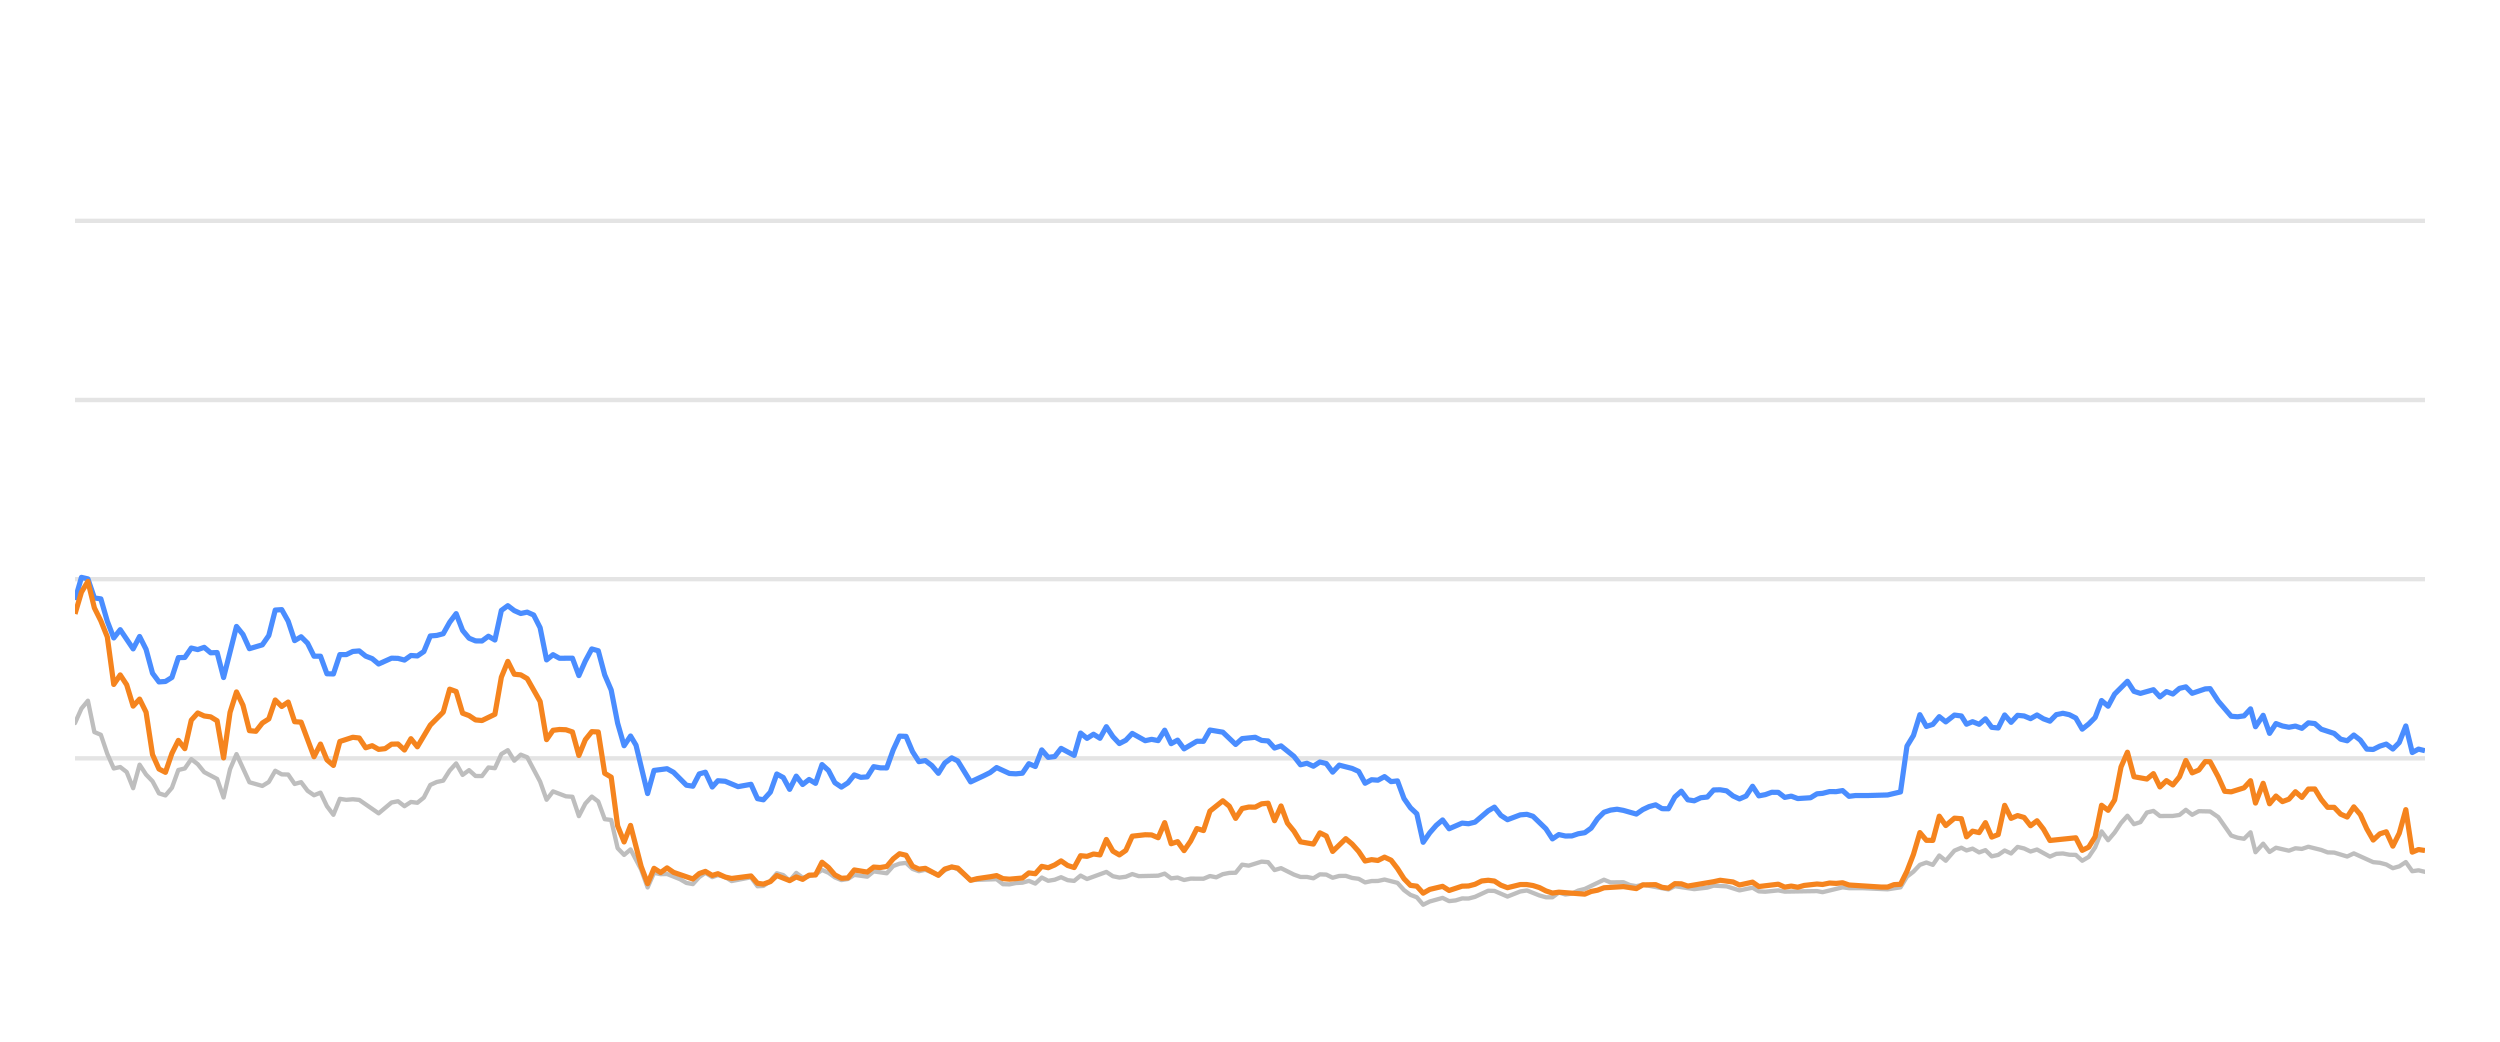
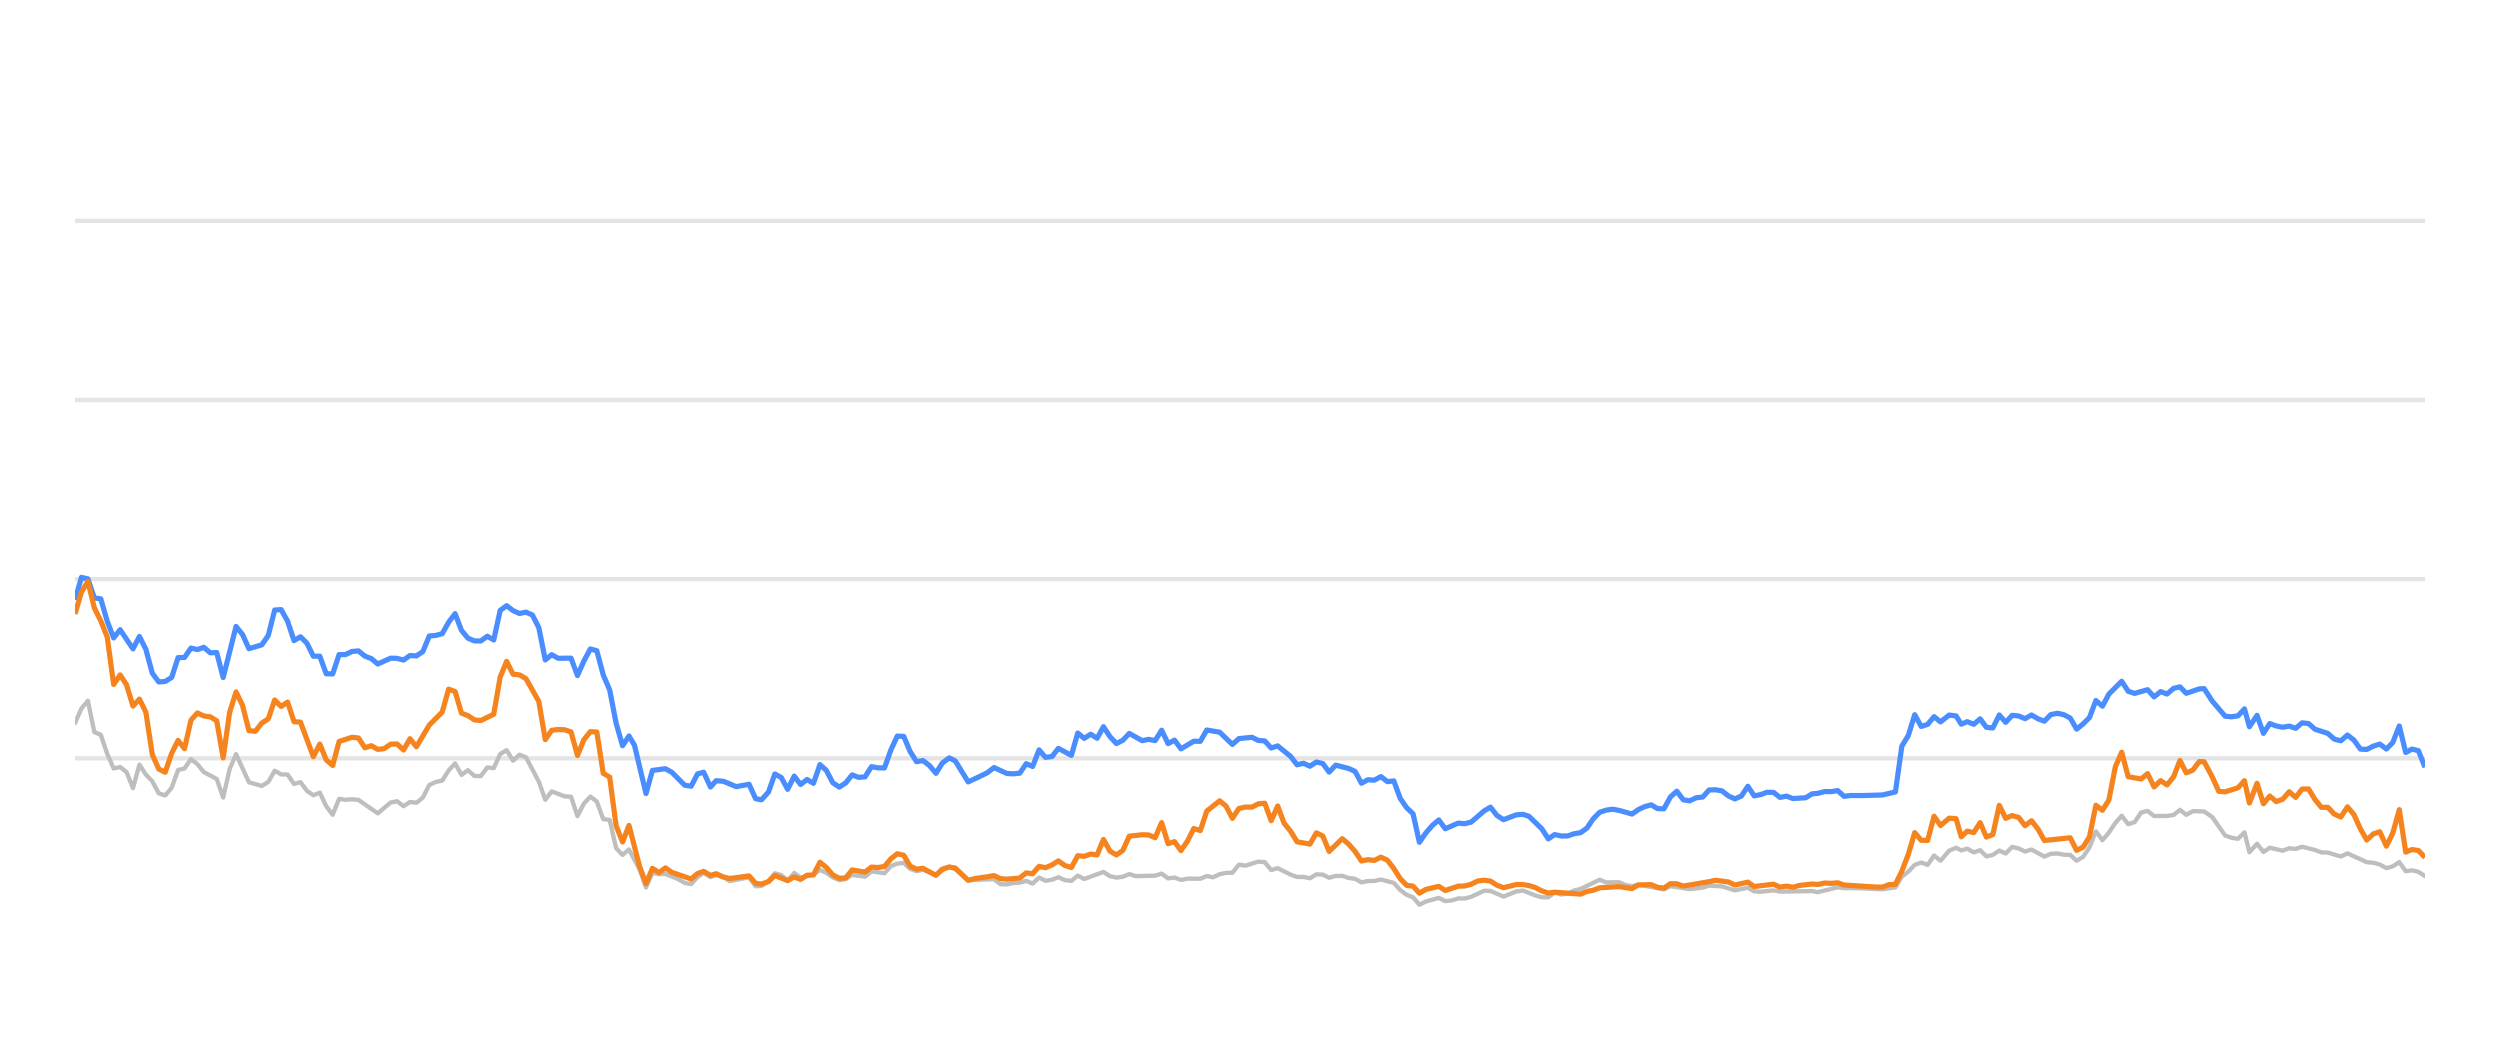
<svg xmlns="http://www.w3.org/2000/svg" width="288pt" height="120pt" viewBox="0 0 288 120" version="1.1">
  <defs>
    <style type="text/css">*{stroke-linejoin: round; stroke-linecap: butt}</style>
  </defs>
  <g id="figure_1">
    <g id="patch_1">
      <path d="M 0 120  L 288 120  L 288 0  L 0 0  L 0 120  z " style="fill: none; opacity: 0" />
    </g>
    <g id="axes_1">
      <g id="patch_2">
        <path d="M 8.64 108  L 279.36 108  L 279.36 4.8  L 8.64 4.8  L 8.64 108  z " style="fill: none" />
      </g>
      <g id="matplotlib.axis_1" />
      <g id="matplotlib.axis_2" />
      <g id="line2d_1">
-         <path d="M 8.64 87.36  L 279.36 87.36  " clip-path="url(#p446db6e419)" style="fill: none; stroke: #b2b2b2; stroke-opacity: 0.35; stroke-width: 0.5; stroke-linecap: square" />
+         <path d="M 8.64 87.36  L 279.36 87.36  " clip-path="url(#p332881f8c1)" style="fill: none; stroke: #b2b2b2; stroke-opacity: 0.35; stroke-width: 0.5; stroke-linecap: square" />
      </g>
      <g id="line2d_2">
-         <path d="M 8.64 66.72  L 279.36 66.72  " clip-path="url(#p446db6e419)" style="fill: none; stroke: #b2b2b2; stroke-opacity: 0.35; stroke-width: 0.5; stroke-linecap: square" />
+         <path d="M 8.64 66.72  L 279.36 66.72  " clip-path="url(#p332881f8c1)" style="fill: none; stroke: #b2b2b2; stroke-opacity: 0.35; stroke-width: 0.5; stroke-linecap: square" />
      </g>
      <g id="line2d_3">
-         <path d="M 8.64 46.08  L 279.36 46.08  " clip-path="url(#p446db6e419)" style="fill: none; stroke: #b2b2b2; stroke-opacity: 0.35; stroke-width: 0.5; stroke-linecap: square" />
+         <path d="M 8.64 46.08  L 279.36 46.08  " clip-path="url(#p332881f8c1)" style="fill: none; stroke: #b2b2b2; stroke-opacity: 0.35; stroke-width: 0.5; stroke-linecap: square" />
      </g>
      <g id="line2d_4">
-         <path d="M 8.64 25.44  L 279.36 25.44  " clip-path="url(#p446db6e419)" style="fill: none; stroke: #b2b2b2; stroke-opacity: 0.35; stroke-width: 0.5; stroke-linecap: square" />
+         <path d="M 8.64 25.44  L 279.36 25.44  " clip-path="url(#p332881f8c1)" style="fill: none; stroke: #b2b2b2; stroke-opacity: 0.35; stroke-width: 0.5; stroke-linecap: square" />
      </g>
      <g id="line2d_5">
-         <path d="M 8.64 83.294  L 9.384 81.622  L 10.128 80.724  L 10.873 84.336  L 11.617 84.646  L 12.361 86.844  L 13.105 88.526  L 13.849 88.361  L 14.594 88.939  L 15.338 90.797  L 16.082 88.093  L 16.826 89.228  L 17.57 90.002  L 18.314 91.395  L 19.059 91.632  L 19.803 90.755  L 20.547 88.702  L 21.291 88.526  L 22.035 87.453  L 22.78 88.031  L 23.524 88.949  L 25.012 89.734  L 25.756 91.87  L 26.501 88.609  L 27.245 86.875  L 28.733 90.115  L 30.221 90.539  L 30.966 90.084  L 31.71 88.794  L 32.454 89.207  L 33.198 89.228  L 33.942 90.312  L 34.687 90.105  L 35.431 91.096  L 36.175 91.612  L 36.919 91.313  L 37.663 92.871  L 38.408 93.862  L 39.152 92.025  L 39.896 92.138  L 40.64 92.076  L 41.384 92.148  L 43.617 93.696  L 45.105 92.448  L 45.849 92.303  L 46.594 92.871  L 47.338 92.386  L 48.082 92.479  L 48.826 91.88  L 49.57 90.425  L 50.315 90.084  L 51.059 89.93  L 51.803 88.764  L 52.547 87.948  L 53.291 89.269  L 54.035 88.722  L 54.78 89.393  L 55.524 89.403  L 56.268 88.413  L 57.012 88.495  L 57.756 86.865  L 58.501 86.421  L 59.245 87.628  L 59.989 86.937  L 60.733 87.236  L 62.222 90.043  L 62.966 92.128  L 63.71 91.168  L 65.198 91.736  L 65.942 91.787  L 66.687 94.016  L 67.431 92.572  L 68.175 91.767  L 68.919 92.334  L 69.663 94.367  L 70.408 94.46  L 71.152 97.711  L 71.896 98.485  L 72.64 97.855  L 73.86 100.167  L 74.604 102.231  L 75.345 100.549  L 76.106 100.704  L 76.844 100.683  L 78.335 101.282  L 79.076 101.715  L 79.82 101.849  L 80.556 101.034  L 81.261 100.549  L 82.053 101.044  L 82.703 100.817  L 83.54 101.034  L 84.283 101.498  L 86.515 101.065  L 87.262 102.097  L 87.943 102.056  L 88.747 101.498  L 89.488 100.601  L 90.231 100.807  L 90.966 101.457  L 91.727 100.559  L 92.464 101.106  L 93.95 100.745  L 94.696 100.219  L 95.44 100.539  L 96.178 101.075  L 96.929 101.385  L 97.676 101.261  L 98.415 100.786  L 99.906 100.993  L 100.649 100.384  L 102.151 100.601  L 102.897 99.765  L 103.628 99.496  L 104.378 99.403  L 105.122 100.095  L 105.859 100.363  L 106.599 100.198  L 108.1 100.797  L 108.838 100.26  L 109.637 99.837  L 110.335 100.136  L 111.817 101.385  L 114.808 101.282  L 115.542 101.86  L 116.287 101.88  L 117.025 101.725  L 117.781 101.684  L 118.527 101.478  L 119.266 101.787  L 120.011 101.096  L 120.753 101.467  L 121.504 101.344  L 122.237 101.055  L 122.994 101.395  L 123.742 101.478  L 124.482 100.869  L 125.226 101.261  L 127.452 100.446  L 128.206 100.941  L 128.952 101.096  L 129.693 101.003  L 130.434 100.693  L 131.182 100.931  L 133.419 100.879  L 134.171 100.642  L 134.917 101.189  L 135.659 101.096  L 136.404 101.375  L 137.157 101.22  L 138.641 101.23  L 139.385 100.92  L 140.113 101.065  L 140.87 100.704  L 141.615 100.559  L 142.346 100.539  L 143.093 99.61  L 143.853 99.723  L 145.336 99.259  L 146.084 99.321  L 146.828 100.229  L 147.575 100.012  L 149.065 100.755  L 149.817 101.024  L 150.556 101.024  L 151.302 101.178  L 152.051 100.724  L 152.789 100.755  L 153.523 101.117  L 154.279 100.91  L 155.033 100.9  L 155.766 101.137  L 156.518 101.24  L 157.26 101.653  L 158.005 101.498  L 158.738 101.488  L 159.497 101.323  L 160.99 101.705  L 161.742 102.541  L 162.484 103.088  L 163.216 103.366  L 163.948 104.223  L 164.709 103.851  L 166.186 103.439  L 166.938 103.81  L 167.686 103.728  L 168.434 103.5  L 169.172 103.511  L 169.922 103.315  L 171.439 102.613  L 172.16 102.634  L 173.662 103.284  L 175.136 102.696  L 175.902 102.582  L 177.349 103.16  L 178.093 103.366  L 178.841 103.366  L 179.576 102.819  L 180.334 103.046  L 181.084 102.943  L 181.814 102.592  L 182.569 102.407  L 184.777 101.344  L 185.532 101.653  L 187.016 101.633  L 187.74 101.952  L 188.507 102.087  L 189.25 101.911  L 192.2 102.458  L 192.944 102.087  L 195.175 102.427  L 196.685 102.252  L 197.415 102.025  L 198.903 102.107  L 200.389 102.572  L 201.894 102.262  L 202.62 102.685  L 203.367 102.726  L 204.86 102.572  L 205.604 102.716  L 209.319 102.654  L 209.958 102.778  L 212.267 102.221  L 213.008 102.314  L 214.508 102.314  L 217.451 102.448  L 218.938 102.221  L 219.682 100.993  L 220.43 100.415  L 221.17 99.63  L 221.919 99.362  L 222.662 99.63  L 223.404 98.557  L 224.151 99.156  L 225.153 97.99  L 225.95 97.659  L 226.544 97.969  L 227.239 97.763  L 227.995 98.196  L 228.723 97.938  L 229.449 98.65  L 230.193 98.485  L 230.938 97.979  L 231.677 98.32  L 232.426 97.566  L 233.175 97.742  L 233.919 98.093  L 234.664 97.866  L 236.152 98.681  L 236.889 98.361  L 237.644 98.32  L 238.391 98.464  L 239.132 98.485  L 239.873 99.156  L 240.622 98.712  L 241.36 97.618  L 242.1 95.781  L 242.855 96.792  L 243.601 95.915  L 244.342 94.811  L 245.08 93.975  L 245.832 94.945  L 246.575 94.708  L 247.322 93.604  L 248.075 93.418  L 248.823 94.006  L 250.314 93.996  L 251.077 93.882  L 251.81 93.294  L 252.539 93.862  L 253.303 93.449  L 254.604 93.48  L 255.539 94.12  L 257.034 96.256  L 257.769 96.504  L 258.515 96.627  L 259.261 95.884  L 259.834 98.175  L 260.715 97.195  L 261.453 98.144  L 262.191 97.659  L 263.683 98  L 264.433 97.721  L 265.177 97.794  L 265.922 97.546  L 267.412 97.917  L 268.145 98.196  L 268.898 98.217  L 270.396 98.671  L 271.161 98.31  L 273.393 99.321  L 274.155 99.393  L 274.898 99.589  L 275.656 100.012  L 276.392 99.806  L 277.149 99.311  L 277.893 100.363  L 278.612 100.26  L 279.36 100.435  L 279.36 100.435  " clip-path="url(#p446db6e419)" style="fill: none; stroke: #bebebe; stroke-width: 0.5; stroke-linecap: round" />
+         <path d="M 8.64 83.294  L 9.382 81.622  L 10.124 80.724  L 10.866 84.336  L 11.608 84.646  L 12.351 86.844  L 13.093 88.526  L 13.835 88.361  L 14.577 88.939  L 15.319 90.797  L 16.061 88.093  L 16.803 89.228  L 17.545 90.002  L 18.287 91.395  L 19.03 91.632  L 19.772 90.755  L 20.514 88.702  L 21.256 88.526  L 21.998 87.453  L 22.74 88.031  L 23.482 88.949  L 24.966 89.734  L 25.708 91.87  L 26.451 88.609  L 27.193 86.875  L 28.677 90.115  L 30.161 90.539  L 30.903 90.084  L 31.645 88.794  L 32.387 89.207  L 33.13 89.228  L 33.872 90.312  L 34.614 90.105  L 35.356 91.096  L 36.098 91.612  L 36.84 91.313  L 37.582 92.871  L 38.324 93.862  L 39.066 92.025  L 39.809 92.138  L 40.551 92.076  L 41.293 92.148  L 43.519 93.696  L 45.003 92.448  L 45.745 92.303  L 46.487 92.871  L 47.23 92.386  L 47.972 92.479  L 48.714 91.88  L 49.456 90.425  L 50.198 90.084  L 50.94 89.93  L 51.682 88.764  L 52.424 87.948  L 53.166 89.269  L 53.909 88.722  L 54.651 89.393  L 55.393 89.403  L 56.135 88.413  L 56.877 88.495  L 57.619 86.865  L 58.361 86.421  L 59.103 87.628  L 59.845 86.937  L 60.588 87.236  L 62.072 90.043  L 62.814 92.128  L 63.556 91.168  L 65.04 91.736  L 65.782 91.787  L 66.524 94.016  L 67.266 92.572  L 68.009 91.767  L 68.751 92.334  L 69.493 94.367  L 70.235 94.46  L 70.977 97.711  L 71.719 98.485  L 72.461 97.855  L 73.677 100.167  L 74.419 102.231  L 75.158 100.549  L 75.917 100.704  L 76.653 100.683  L 78.14 101.282  L 78.88 101.715  L 79.621 101.849  L 80.355 101.034  L 81.058 100.549  L 81.847 101.044  L 82.496 100.817  L 83.33 101.034  L 84.071 101.498  L 86.297 101.065  L 87.042 102.097  L 87.721 102.056  L 88.523 101.498  L 89.262 100.601  L 90.003 100.807  L 90.736 101.457  L 91.495 100.559  L 92.23 101.106  L 93.711 100.745  L 94.455 100.219  L 95.197 100.539  L 95.933 101.075  L 96.683 101.385  L 97.427 101.261  L 98.164 100.786  L 99.651 100.993  L 100.392 100.384  L 101.889 100.601  L 102.633 99.765  L 103.362 99.496  L 104.11 99.403  L 104.853 100.095  L 105.587 100.363  L 106.325 100.198  L 107.822 100.797  L 108.558 100.26  L 109.355 99.837  L 110.051 100.136  L 111.529 101.385  L 114.511 101.282  L 115.243 101.86  L 115.986 101.88  L 116.722 101.725  L 117.475 101.684  L 118.219 101.478  L 118.957 101.787  L 119.7 101.096  L 120.44 101.467  L 121.189 101.344  L 121.919 101.055  L 122.675 101.395  L 123.421 101.478  L 124.158 100.869  L 124.9 101.261  L 127.119 100.446  L 127.871 100.941  L 128.615 101.096  L 129.354 101.003  L 130.094 100.693  L 130.839 100.931  L 133.07 100.879  L 133.82 100.642  L 134.564 101.189  L 135.304 101.096  L 136.047 101.375  L 136.797 101.22  L 138.278 101.23  L 139.02 100.92  L 139.745 101.065  L 140.501 100.704  L 141.243 100.559  L 141.973 100.539  L 142.717 99.61  L 143.474 99.723  L 144.954 99.259  L 145.7 99.321  L 146.441 100.229  L 147.187 100.012  L 148.673 100.755  L 149.422 101.024  L 150.159 101.024  L 150.904 101.178  L 151.65 100.724  L 152.386 100.755  L 153.118 101.117  L 153.872 100.91  L 154.624 100.9  L 155.355 101.137  L 156.105 101.24  L 156.844 101.653  L 157.587 101.498  L 158.318 101.488  L 159.076 101.323  L 160.564 101.705  L 161.314 102.541  L 162.054 103.088  L 162.783 103.366  L 163.514 104.223  L 164.272 103.851  L 165.746 103.439  L 166.495 103.81  L 167.242 103.728  L 167.987 103.5  L 168.724 103.511  L 169.471 103.315  L 170.984 102.613  L 171.703 102.634  L 173.201 103.284  L 174.671 102.696  L 175.435 102.582  L 176.877 103.16  L 177.619 103.366  L 178.365 103.366  L 179.098 102.819  L 179.854 103.046  L 180.602 102.943  L 181.329 102.592  L 182.082 102.407  L 184.284 101.344  L 185.037 101.653  L 186.518 101.633  L 187.24 101.952  L 188.004 102.087  L 188.745 101.911  L 191.687 102.458  L 192.429 102.087  L 194.654 102.427  L 196.159 102.252  L 196.888 102.025  L 198.371 102.107  L 199.853 102.572  L 201.354 102.262  L 202.078 102.685  L 202.822 102.726  L 204.312 102.572  L 205.053 102.716  L 208.758 102.654  L 209.395 102.778  L 211.698 102.221  L 212.436 102.314  L 213.932 102.314  L 216.867 102.448  L 218.351 102.221  L 219.092 100.993  L 219.837 100.415  L 220.576 99.63  L 221.322 99.362  L 222.064 99.63  L 222.804 98.557  L 223.549 99.156  L 224.547 97.99  L 225.342 97.659  L 225.934 97.969  L 226.628 97.763  L 227.381 98.196  L 228.108 97.938  L 228.832 98.65  L 229.573 98.485  L 230.317 97.979  L 231.054 98.32  L 231.8 97.566  L 232.547 97.742  L 233.289 98.093  L 234.033 97.866  L 235.516 98.681  L 236.251 98.361  L 237.004 98.32  L 237.749 98.464  L 238.488 98.485  L 239.227 99.156  L 239.973 98.712  L 240.709 97.618  L 241.447 95.781  L 242.2 96.792  L 242.944 95.915  L 243.683 94.811  L 244.419 93.975  L 245.169 94.945  L 245.91 94.708  L 246.655 93.604  L 247.405 93.418  L 248.151 94.006  L 249.638 93.996  L 250.399 93.882  L 251.13 93.294  L 251.858 93.862  L 252.619 93.449  L 253.917 93.48  L 254.848 94.12  L 256.34 96.256  L 257.072 96.504  L 257.816 96.627  L 258.561 95.884  L 259.131 98.175  L 260.01 97.195  L 260.746 98.144  L 261.482 97.659  L 262.97 98  L 263.718 97.721  L 264.459 97.794  L 265.202 97.546  L 266.688 97.917  L 267.42 98.196  L 268.17 98.217  L 269.664 98.671  L 270.427 98.31  L 272.653 99.321  L 273.413 99.393  L 274.154 99.589  L 274.909 100.012  L 275.643 99.806  L 276.398 99.311  L 277.14 100.363  L 277.858 100.26  L 278.603 100.435  L 279.36 100.931  L 279.36 100.931  " clip-path="url(#p332881f8c1)" style="fill: none; stroke: #bebebe; stroke-width: 0.5; stroke-linecap: round" />
      </g>
      <g id="line2d_6">
-         <path d="M 8.64 69.114  L 9.384 66.514  L 10.128 66.689  L 10.873 68.887  L 11.617 68.99  L 12.361 71.57  L 13.105 73.49  L 13.849 72.54  L 15.338 74.749  L 16.082 73.325  L 16.826 74.801  L 17.57 77.556  L 18.314 78.557  L 19.059 78.505  L 19.803 78.041  L 20.547 75.76  L 21.291 75.74  L 22.035 74.656  L 22.78 74.832  L 23.524 74.574  L 24.268 75.203  L 25.012 75.172  L 25.756 78.051  L 27.245 72.169  L 27.989 73.087  L 28.733 74.728  L 30.221 74.285  L 30.966 73.211  L 31.71 70.28  L 32.454 70.229  L 33.198 71.56  L 33.942 73.8  L 34.687 73.356  L 35.431 74.099  L 36.175 75.595  L 36.919 75.595  L 37.663 77.618  L 38.408 77.639  L 39.152 75.409  L 39.896 75.409  L 40.64 75.048  L 41.384 74.986  L 42.128 75.585  L 42.873 75.874  L 43.617 76.493  L 45.105 75.822  L 45.849 75.843  L 46.594 76.039  L 47.338 75.513  L 48.082 75.564  L 48.826 75.059  L 49.57 73.263  L 50.315 73.201  L 51.059 73.005  L 51.803 71.684  L 52.547 70.693  L 53.291 72.623  L 54.035 73.521  L 54.78 73.83  L 55.524 73.841  L 56.268 73.294  L 57.012 73.727  L 57.756 70.322  L 58.501 69.775  L 59.245 70.342  L 59.989 70.673  L 60.733 70.518  L 61.477 70.848  L 62.222 72.313  L 62.966 76.018  L 63.71 75.42  L 64.454 75.833  L 65.942 75.822  L 66.687 77.824  L 67.431 76.142  L 68.175 74.759  L 68.919 74.966  L 69.663 77.752  L 70.408 79.486  L 71.152 83.315  L 71.896 85.905  L 72.64 84.79  L 73.268 85.843  L 74.604 91.416  L 75.345 88.753  L 76.844 88.557  L 77.592 88.97  L 79.076 90.456  L 79.82 90.57  L 80.556 89.156  L 81.261 88.96  L 82.053 90.662  L 82.703 89.94  L 83.54 90.002  L 85.023 90.621  L 86.515 90.353  L 87.262 92.004  L 87.943 92.138  L 88.747 91.251  L 89.488 89.166  L 90.231 89.568  L 90.966 90.931  L 91.727 89.414  L 92.464 90.373  L 93.21 89.796  L 93.95 90.239  L 94.696 88.082  L 95.44 88.753  L 96.178 90.167  L 96.929 90.673  L 97.676 90.188  L 98.415 89.269  L 99.159 89.548  L 99.906 89.496  L 100.649 88.32  L 101.392 88.454  L 102.151 88.464  L 102.897 86.39  L 103.628 84.801  L 104.378 84.832  L 105.122 86.586  L 105.859 87.742  L 106.599 87.618  L 107.354 88.196  L 108.1 89.083  L 108.838 87.897  L 109.637 87.308  L 110.335 87.659  L 111.817 90.074  L 113.318 89.372  L 114.057 89.001  L 114.808 88.423  L 116.287 89.104  L 117.025 89.145  L 117.781 89.073  L 118.527 87.979  L 119.266 88.299  L 120.011 86.39  L 120.753 87.246  L 121.504 87.154  L 122.237 86.214  L 123.742 87.019  L 124.482 84.45  L 125.226 85.059  L 125.973 84.584  L 126.716 85.048  L 127.452 83.717  L 128.206 84.863  L 128.952 85.657  L 129.693 85.275  L 130.434 84.491  L 131.928 85.327  L 132.663 85.172  L 133.419 85.317  L 134.171 84.12  L 134.917 85.668  L 135.659 85.265  L 136.404 86.266  L 137.882 85.389  L 138.641 85.399  L 139.385 84.099  L 140.87 84.347  L 142.346 85.76  L 143.093 85.09  L 144.603 84.935  L 145.336 85.296  L 146.084 85.358  L 146.828 86.173  L 147.575 85.926  L 149.065 87.133  L 149.817 88.103  L 150.556 87.928  L 151.302 88.268  L 152.051 87.783  L 152.789 87.959  L 153.523 88.949  L 154.279 88.144  L 155.766 88.526  L 156.518 88.867  L 157.26 90.229  L 158.005 89.826  L 158.738 89.878  L 159.497 89.465  L 160.253 90.043  L 160.99 89.961  L 161.742 91.994  L 162.484 93.057  L 163.216 93.748  L 163.948 97.03  L 164.709 95.936  L 165.456 95.079  L 166.186 94.46  L 166.938 95.472  L 168.434 94.821  L 169.172 94.894  L 169.922 94.708  L 171.439 93.408  L 172.16 92.984  L 172.9 93.934  L 173.662 94.429  L 175.136 93.872  L 175.902 93.81  L 176.602 94.037  L 178.093 95.482  L 178.841 96.638  L 179.576 96.142  L 180.334 96.307  L 181.084 96.297  L 181.814 96.049  L 182.569 95.926  L 183.3 95.399  L 184.036 94.316  L 184.777 93.573  L 185.532 93.325  L 186.283 93.222  L 187.016 93.356  L 188.507 93.779  L 189.25 93.263  L 189.972 92.922  L 190.727 92.716  L 191.473 93.16  L 192.2 93.17  L 192.944 91.808  L 193.69 91.147  L 194.435 92.138  L 195.175 92.252  L 195.93 91.901  L 196.685 91.818  L 197.415 91.003  L 198.16 90.982  L 198.903 91.106  L 199.647 91.694  L 200.389 92.035  L 201.146 91.705  L 201.894 90.58  L 202.62 91.684  L 203.367 91.54  L 204.106 91.271  L 204.86 91.282  L 205.604 91.86  L 206.354 91.715  L 207.102 91.994  L 208.573 91.901  L 209.319 91.447  L 209.958 91.395  L 210.767 91.189  L 211.519 91.199  L 212.267 91.075  L 213.008 91.736  L 213.762 91.643  L 215.251 91.643  L 217.451 91.581  L 218.938 91.23  L 219.682 85.956  L 220.43 84.728  L 221.17 82.334  L 221.919 83.686  L 222.662 83.449  L 223.404 82.561  L 224.151 83.16  L 225.153 82.375  L 225.95 82.479  L 226.544 83.428  L 227.239 83.139  L 227.995 83.438  L 228.723 82.809  L 229.449 83.789  L 230.193 83.862  L 230.938 82.365  L 231.677 83.211  L 232.426 82.406  L 233.175 82.479  L 233.919 82.788  L 234.664 82.365  L 235.409 82.809  L 236.152 83.077  L 236.889 82.324  L 237.644 82.169  L 238.391 82.334  L 239.132 82.716  L 239.873 83.996  L 240.622 83.397  L 241.36 82.654  L 242.1 80.704  L 242.855 81.354  L 243.601 79.961  L 245.08 78.485  L 245.832 79.641  L 246.575 79.878  L 248.075 79.455  L 248.823 80.28  L 249.577 79.672  L 250.314 79.95  L 251.077 79.3  L 251.81 79.125  L 252.539 79.868  L 254.043 79.362  L 254.604 79.331  L 255.539 80.766  L 257.034 82.51  L 257.769 82.572  L 258.515 82.468  L 259.261 81.663  L 259.834 83.717  L 260.715 82.406  L 261.453 84.481  L 262.191 83.356  L 262.935 83.634  L 263.683 83.779  L 264.433 83.645  L 265.177 83.903  L 265.922 83.273  L 266.667 83.356  L 267.412 84.006  L 268.898 84.491  L 269.642 85.152  L 270.396 85.337  L 271.161 84.677  L 271.911 85.265  L 272.654 86.297  L 273.393 86.338  L 274.155 85.956  L 274.898 85.719  L 275.656 86.287  L 276.392 85.544  L 277.149 83.634  L 277.893 86.689  L 278.612 86.297  L 279.36 86.483  L 279.36 86.483  " clip-path="url(#p446db6e419)" style="fill: none; stroke: #4a8dff; stroke-width: 0.6" />
+         <path d="M 8.64 69.114  L 9.382 66.514  L 10.124 66.689  L 10.866 68.887  L 11.608 68.99  L 12.351 71.57  L 13.093 73.49  L 13.835 72.54  L 15.319 74.749  L 16.061 73.325  L 16.803 74.801  L 17.545 77.556  L 18.287 78.557  L 19.03 78.505  L 19.772 78.041  L 20.514 75.76  L 21.256 75.74  L 21.998 74.656  L 22.74 74.832  L 23.482 74.574  L 24.224 75.203  L 24.966 75.172  L 25.708 78.051  L 27.193 72.169  L 27.935 73.087  L 28.677 74.728  L 30.161 74.285  L 30.903 73.211  L 31.645 70.28  L 32.387 70.229  L 33.13 71.56  L 33.872 73.8  L 34.614 73.356  L 35.356 74.099  L 36.098 75.595  L 36.84 75.595  L 37.582 77.618  L 38.324 77.639  L 39.066 75.409  L 39.809 75.409  L 40.551 75.048  L 41.293 74.986  L 42.035 75.585  L 42.777 75.874  L 43.519 76.493  L 45.003 75.822  L 45.745 75.843  L 46.487 76.039  L 47.23 75.513  L 47.972 75.564  L 48.714 75.059  L 49.456 73.263  L 50.198 73.201  L 50.94 73.005  L 51.682 71.684  L 52.424 70.693  L 53.166 72.623  L 53.909 73.521  L 54.651 73.83  L 55.393 73.841  L 56.135 73.294  L 56.877 73.727  L 57.619 70.322  L 58.361 69.775  L 59.103 70.342  L 59.845 70.673  L 60.588 70.518  L 61.33 70.848  L 62.072 72.313  L 62.814 76.018  L 63.556 75.42  L 64.298 75.833  L 65.782 75.822  L 66.524 77.824  L 67.266 76.142  L 68.009 74.759  L 68.751 74.966  L 69.493 77.752  L 70.235 79.486  L 70.977 83.315  L 71.719 85.905  L 72.461 84.79  L 73.088 85.843  L 74.419 91.416  L 75.158 88.753  L 76.653 88.557  L 77.4 88.97  L 78.88 90.456  L 79.621 90.57  L 80.355 89.156  L 81.058 88.96  L 81.847 90.662  L 82.496 89.94  L 83.33 90.002  L 84.809 90.621  L 86.297 90.353  L 87.042 92.004  L 87.721 92.138  L 88.523 91.251  L 89.262 89.166  L 90.003 89.568  L 90.736 90.931  L 91.495 89.414  L 92.23 90.373  L 92.973 89.796  L 93.711 90.239  L 94.455 88.082  L 95.197 88.753  L 95.933 90.167  L 96.683 90.673  L 97.427 90.188  L 98.164 89.269  L 98.906 89.548  L 99.651 89.496  L 100.392 88.32  L 101.133 88.454  L 101.889 88.464  L 102.633 86.39  L 103.362 84.801  L 104.11 84.832  L 104.853 86.586  L 105.587 87.742  L 106.325 87.618  L 107.078 88.196  L 107.822 89.083  L 108.558 87.897  L 109.355 87.308  L 110.051 87.659  L 111.529 90.074  L 113.025 89.372  L 113.763 89.001  L 114.511 88.423  L 115.986 89.104  L 116.722 89.145  L 117.475 89.073  L 118.219 87.979  L 118.957 88.299  L 119.7 86.39  L 120.44 87.246  L 121.189 87.154  L 121.919 86.214  L 123.421 87.019  L 124.158 84.45  L 124.9 85.059  L 125.645 84.584  L 126.385 85.048  L 127.119 83.717  L 127.871 84.863  L 128.615 85.657  L 129.354 85.275  L 130.094 84.491  L 131.583 85.327  L 132.316 85.172  L 133.07 85.317  L 133.82 84.12  L 134.564 85.668  L 135.304 85.265  L 136.047 86.266  L 137.521 85.389  L 138.278 85.399  L 139.02 84.099  L 140.501 84.347  L 141.973 85.76  L 142.717 85.09  L 144.222 84.935  L 144.954 85.296  L 145.7 85.358  L 146.441 86.173  L 147.187 85.926  L 148.673 87.133  L 149.422 88.103  L 150.159 87.928  L 150.904 88.268  L 151.65 87.783  L 152.386 87.959  L 153.118 88.949  L 153.872 88.144  L 155.355 88.526  L 156.105 88.867  L 156.844 90.229  L 157.587 89.826  L 158.318 89.878  L 159.076 89.465  L 159.829 90.043  L 160.564 89.961  L 161.314 91.994  L 162.054 93.057  L 162.783 93.748  L 163.514 97.03  L 164.272 95.936  L 165.018 95.079  L 165.746 94.46  L 166.495 95.472  L 167.987 94.821  L 168.724 94.894  L 169.471 94.708  L 170.984 93.408  L 171.703 92.984  L 172.441 93.934  L 173.201 94.429  L 174.671 93.872  L 175.435 93.81  L 176.132 94.037  L 177.619 95.482  L 178.365 96.638  L 179.098 96.142  L 179.854 96.307  L 180.602 96.297  L 181.329 96.049  L 182.082 95.926  L 182.811 95.399  L 183.545 94.316  L 184.284 93.573  L 185.037 93.325  L 185.787 93.222  L 186.518 93.356  L 188.004 93.779  L 188.745 93.263  L 189.465 92.922  L 190.218 92.716  L 190.962 93.16  L 191.687 93.17  L 192.429 91.808  L 193.173 91.147  L 193.915 92.138  L 194.654 92.252  L 195.407 91.901  L 196.159 91.818  L 196.888 91.003  L 197.63 90.982  L 198.371 91.106  L 199.113 91.694  L 199.853 92.035  L 200.607 91.705  L 201.354 90.58  L 202.078 91.684  L 202.822 91.54  L 203.559 91.271  L 204.312 91.282  L 205.053 91.86  L 205.802 91.715  L 206.547 91.994  L 208.014 91.901  L 208.758 91.447  L 209.395 91.395  L 210.202 91.189  L 210.952 91.199  L 211.698 91.075  L 212.436 91.736  L 213.188 91.643  L 214.673 91.643  L 216.867 91.581  L 218.351 91.23  L 219.092 85.956  L 219.837 84.728  L 220.576 82.334  L 221.322 83.686  L 222.064 83.449  L 222.804 82.561  L 223.549 83.16  L 224.547 82.375  L 225.342 82.479  L 225.934 83.428  L 226.628 83.139  L 227.381 83.438  L 228.108 82.809  L 228.832 83.789  L 229.573 83.862  L 230.317 82.365  L 231.054 83.211  L 231.8 82.406  L 232.547 82.479  L 233.289 82.788  L 234.033 82.365  L 234.775 82.809  L 235.516 83.077  L 236.251 82.324  L 237.004 82.169  L 237.749 82.334  L 238.488 82.716  L 239.227 83.996  L 239.973 83.397  L 240.709 82.654  L 241.447 80.704  L 242.2 81.354  L 242.944 79.961  L 244.419 78.485  L 245.169 79.641  L 245.91 79.878  L 247.405 79.455  L 248.151 80.28  L 248.903 79.672  L 249.638 79.95  L 250.399 79.3  L 251.13 79.125  L 251.858 79.868  L 253.356 79.362  L 253.917 79.331  L 254.848 80.766  L 256.34 82.51  L 257.072 82.572  L 257.816 82.468  L 258.561 81.663  L 259.131 83.717  L 260.01 82.406  L 260.746 84.481  L 261.482 83.356  L 262.224 83.634  L 262.97 83.779  L 263.718 83.645  L 264.459 83.903  L 265.202 83.273  L 265.946 83.356  L 266.688 84.006  L 268.17 84.491  L 268.912 85.152  L 269.664 85.337  L 270.427 84.677  L 271.175 85.265  L 271.916 86.297  L 272.653 86.338  L 273.413 85.956  L 274.154 85.719  L 274.909 86.287  L 275.643 85.544  L 276.398 83.634  L 277.14 86.689  L 277.858 86.297  L 278.603 86.483  L 279.36 88.392  L 279.36 88.392  " clip-path="url(#p332881f8c1)" style="fill: none; stroke: #4a8dff; stroke-width: 0.6" />
      </g>
      <g id="line2d_7">
-         <path d="M 8.64 70.724  L 9.384 68.216  L 10.128 66.978  L 10.873 70.033  L 11.617 71.519  L 12.361 73.376  L 13.105 78.846  L 13.849 77.752  L 14.594 78.887  L 15.338 81.343  L 16.082 80.538  L 16.826 82.045  L 17.57 86.927  L 18.314 88.588  L 19.059 88.97  L 19.803 86.792  L 20.547 85.296  L 21.291 86.245  L 22.035 82.964  L 22.78 82.138  L 23.524 82.479  L 24.268 82.582  L 25.012 83.036  L 25.756 87.308  L 26.501 82.066  L 27.245 79.713  L 27.989 81.24  L 28.733 84.171  L 29.477 84.243  L 30.221 83.294  L 30.966 82.819  L 31.71 80.642  L 32.454 81.385  L 33.198 80.879  L 33.942 83.139  L 34.687 83.191  L 36.175 87.174  L 36.919 85.719  L 37.663 87.535  L 38.408 88.175  L 39.152 85.42  L 40.64 84.935  L 41.384 85.017  L 42.128 86.142  L 42.873 85.905  L 43.617 86.328  L 44.361 86.245  L 45.105 85.729  L 45.849 85.709  L 46.594 86.4  L 47.338 85.1  L 48.082 86.029  L 49.57 83.531  L 51.059 82.035  L 51.803 79.393  L 52.547 79.661  L 53.291 82.159  L 54.035 82.437  L 54.78 82.933  L 55.524 83.005  L 57.012 82.283  L 57.756 78.01  L 58.501 76.194  L 59.245 77.67  L 59.989 77.742  L 60.733 78.175  L 62.222 80.807  L 62.966 85.203  L 63.71 84.13  L 64.454 84.037  L 65.198 84.068  L 65.942 84.316  L 66.687 87.03  L 67.431 85.213  L 68.175 84.285  L 68.919 84.326  L 69.663 89.083  L 70.408 89.527  L 71.152 95.141  L 71.896 96.989  L 72.64 95.09  L 73.86 99.806  L 74.604 101.798  L 75.345 100.033  L 76.106 100.518  L 76.844 99.981  L 77.592 100.497  L 79.82 101.261  L 80.556 100.632  L 81.261 100.384  L 82.053 100.848  L 82.703 100.652  L 83.54 101.034  L 84.283 101.199  L 86.515 100.91  L 87.262 101.756  L 87.943 101.849  L 88.747 101.56  L 89.488 100.859  L 90.966 101.447  L 91.727 101.024  L 92.464 101.302  L 93.21 100.817  L 93.95 100.797  L 94.696 99.331  L 95.44 99.93  L 96.178 100.786  L 96.929 101.178  L 97.676 101.137  L 98.415 100.219  L 99.906 100.466  L 100.649 99.888  L 101.392 99.94  L 102.151 99.816  L 102.897 98.939  L 103.628 98.351  L 104.378 98.526  L 105.122 99.785  L 105.859 100.126  L 106.599 100.033  L 108.1 100.838  L 108.838 100.116  L 109.637 99.878  L 110.335 100.002  L 111.817 101.416  L 112.572 101.22  L 114.057 101.003  L 114.808 100.869  L 115.542 101.22  L 116.287 101.282  L 117.781 101.148  L 118.527 100.559  L 119.266 100.652  L 120.011 99.806  L 120.753 99.961  L 121.504 99.641  L 122.237 99.176  L 122.994 99.703  L 123.742 99.94  L 124.482 98.578  L 125.226 98.65  L 125.973 98.382  L 126.716 98.485  L 127.452 96.71  L 128.206 98.052  L 128.952 98.485  L 129.693 97.969  L 130.434 96.328  L 131.928 96.163  L 132.663 96.184  L 133.419 96.504  L 134.171 94.77  L 134.917 97.195  L 135.659 96.958  L 136.404 97.99  L 137.157 96.896  L 137.882 95.451  L 138.641 95.678  L 139.385 93.438  L 140.87 92.252  L 141.615 92.871  L 142.346 94.274  L 143.093 93.139  L 143.853 92.974  L 144.603 92.984  L 145.336 92.603  L 146.084 92.53  L 146.828 94.543  L 147.575 92.85  L 148.31 94.821  L 149.065 95.75  L 149.817 96.978  L 151.302 97.236  L 152.051 95.946  L 152.789 96.307  L 153.523 98.082  L 155.033 96.617  L 155.766 97.236  L 156.518 98.082  L 157.26 99.187  L 158.005 99.032  L 158.738 99.125  L 159.497 98.743  L 160.253 99.094  L 160.99 100.054  L 161.742 101.23  L 162.484 101.994  L 163.216 102.087  L 163.948 102.892  L 164.709 102.458  L 166.186 102.107  L 166.938 102.582  L 168.434 102.087  L 169.172 102.066  L 169.922 101.87  L 170.691 101.488  L 171.439 101.406  L 172.16 101.498  L 172.9 101.973  L 173.662 102.262  L 175.136 101.901  L 175.902 101.901  L 176.602 102.014  L 177.349 102.252  L 178.093 102.634  L 178.841 102.881  L 179.576 102.778  L 182.569 103.005  L 183.3 102.696  L 184.036 102.551  L 184.777 102.272  L 187.016 102.138  L 188.507 102.365  L 189.25 101.942  L 190.727 101.911  L 191.473 102.221  L 192.2 102.314  L 192.944 101.798  L 193.69 101.818  L 194.435 102.076  L 197.415 101.571  L 198.16 101.406  L 199.647 101.602  L 200.389 101.952  L 201.894 101.622  L 202.62 102.128  L 204.86 101.86  L 205.604 102.2  L 206.354 102.076  L 207.102 102.21  L 207.831 102.004  L 209.319 101.839  L 209.958 101.891  L 210.767 101.725  L 211.519 101.767  L 212.267 101.694  L 213.008 101.952  L 216.708 102.19  L 217.451 102.19  L 218.193 101.911  L 218.938 101.87  L 219.682 100.363  L 220.43 98.423  L 221.17 95.915  L 221.919 96.803  L 222.662 96.813  L 223.404 94.027  L 224.151 95.1  L 225.153 94.254  L 225.95 94.316  L 226.544 96.4  L 227.239 95.75  L 227.995 95.915  L 228.723 94.77  L 229.449 96.431  L 230.193 96.142  L 230.938 92.778  L 231.677 94.274  L 232.426 93.954  L 233.175 94.171  L 233.919 95.121  L 234.664 94.553  L 235.409 95.513  L 236.152 96.823  L 239.132 96.514  L 239.873 97.959  L 240.622 97.587  L 241.36 96.39  L 242.1 92.768  L 242.855 93.346  L 243.601 92.159  L 244.342 88.351  L 245.08 86.658  L 245.832 89.476  L 247.322 89.744  L 248.075 89.125  L 248.823 90.652  L 249.577 89.93  L 250.314 90.425  L 251.077 89.486  L 251.81 87.608  L 252.539 89.032  L 253.303 88.712  L 254.043 87.732  L 254.604 87.752  L 255.539 89.486  L 256.289 91.158  L 257.034 91.22  L 258.515 90.755  L 259.261 89.94  L 259.834 92.51  L 260.715 90.239  L 261.453 92.592  L 262.191 91.705  L 262.935 92.345  L 263.683 92.066  L 264.433 91.209  L 265.177 91.86  L 265.922 90.9  L 266.667 90.889  L 267.412 92.107  L 268.145 93.005  L 268.898 93.005  L 269.642 93.789  L 270.396 94.12  L 271.161 92.953  L 271.911 93.841  L 272.654 95.482  L 273.393 96.772  L 274.155 96.06  L 274.898 95.822  L 275.656 97.474  L 276.392 95.998  L 277.149 93.273  L 277.893 98.165  L 278.612 97.866  L 279.36 97.979  L 279.36 97.979  " clip-path="url(#p446db6e419)" style="fill: none; stroke: #f5841e; stroke-width: 0.6" />
+         <path d="M 8.64 70.724  L 9.382 68.216  L 10.124 66.978  L 10.866 70.033  L 11.608 71.519  L 12.351 73.376  L 13.093 78.846  L 13.835 77.752  L 14.577 78.887  L 15.319 81.343  L 16.061 80.538  L 16.803 82.045  L 17.545 86.927  L 18.287 88.588  L 19.03 88.97  L 19.772 86.792  L 20.514 85.296  L 21.256 86.245  L 21.998 82.964  L 22.74 82.138  L 23.482 82.479  L 24.224 82.582  L 24.966 83.036  L 25.708 87.308  L 26.451 82.066  L 27.193 79.713  L 27.935 81.24  L 28.677 84.171  L 29.419 84.243  L 30.161 83.294  L 30.903 82.819  L 31.645 80.642  L 32.387 81.385  L 33.13 80.879  L 33.872 83.139  L 34.614 83.191  L 36.098 87.174  L 36.84 85.719  L 37.582 87.535  L 38.324 88.175  L 39.066 85.42  L 40.551 84.935  L 41.293 85.017  L 42.035 86.142  L 42.777 85.905  L 43.519 86.328  L 44.261 86.245  L 45.003 85.729  L 45.745 85.709  L 46.487 86.4  L 47.23 85.1  L 47.972 86.029  L 49.456 83.531  L 50.94 82.035  L 51.682 79.393  L 52.424 79.661  L 53.166 82.159  L 53.909 82.437  L 54.651 82.933  L 55.393 83.005  L 56.877 82.283  L 57.619 78.01  L 58.361 76.194  L 59.103 77.67  L 59.845 77.742  L 60.588 78.175  L 62.072 80.807  L 62.814 85.203  L 63.556 84.13  L 64.298 84.037  L 65.04 84.068  L 65.782 84.316  L 66.524 87.03  L 67.266 85.213  L 68.009 84.285  L 68.751 84.326  L 69.493 89.083  L 70.235 89.527  L 70.977 95.141  L 71.719 96.989  L 72.461 95.09  L 73.677 99.806  L 74.419 101.798  L 75.158 100.033  L 75.917 100.518  L 76.653 99.981  L 77.4 100.497  L 79.621 101.261  L 80.355 100.632  L 81.058 100.384  L 81.847 100.848  L 82.496 100.652  L 83.33 101.034  L 84.071 101.199  L 86.297 100.91  L 87.042 101.756  L 87.721 101.849  L 88.523 101.56  L 89.262 100.859  L 90.736 101.447  L 91.495 101.024  L 92.23 101.302  L 92.973 100.817  L 93.711 100.797  L 94.455 99.331  L 95.197 99.93  L 95.933 100.786  L 96.683 101.178  L 97.427 101.137  L 98.164 100.219  L 99.651 100.466  L 100.392 99.888  L 101.133 99.94  L 101.889 99.816  L 102.633 98.939  L 103.362 98.351  L 104.11 98.526  L 104.853 99.785  L 105.587 100.126  L 106.325 100.033  L 107.822 100.838  L 108.558 100.116  L 109.355 99.878  L 110.051 100.002  L 111.529 101.416  L 112.281 101.22  L 113.763 101.003  L 114.511 100.869  L 115.243 101.22  L 115.986 101.282  L 117.475 101.148  L 118.219 100.559  L 118.957 100.652  L 119.7 99.806  L 120.44 99.961  L 121.189 99.641  L 121.919 99.176  L 122.675 99.703  L 123.421 99.94  L 124.158 98.578  L 124.9 98.65  L 125.645 98.382  L 126.385 98.485  L 127.119 96.71  L 127.871 98.052  L 128.615 98.485  L 129.354 97.969  L 130.094 96.328  L 131.583 96.163  L 132.316 96.184  L 133.07 96.504  L 133.82 94.77  L 134.564 97.195  L 135.304 96.958  L 136.047 97.99  L 136.797 96.896  L 137.521 95.451  L 138.278 95.678  L 139.02 93.438  L 140.501 92.252  L 141.243 92.871  L 141.973 94.274  L 142.717 93.139  L 143.474 92.974  L 144.222 92.984  L 144.954 92.603  L 145.7 92.53  L 146.441 94.543  L 147.187 92.85  L 147.92 94.821  L 148.673 95.75  L 149.422 96.978  L 150.904 97.236  L 151.65 95.946  L 152.386 96.307  L 153.118 98.082  L 154.624 96.617  L 155.355 97.236  L 156.105 98.082  L 156.844 99.187  L 157.587 99.032  L 158.318 99.125  L 159.076 98.743  L 159.829 99.094  L 160.564 100.054  L 161.314 101.23  L 162.054 101.994  L 162.783 102.087  L 163.514 102.892  L 164.272 102.458  L 165.746 102.107  L 166.495 102.582  L 167.987 102.087  L 168.724 102.066  L 169.471 101.87  L 170.238 101.488  L 170.984 101.406  L 171.703 101.498  L 172.441 101.973  L 173.201 102.262  L 174.671 101.901  L 175.435 101.901  L 176.132 102.014  L 176.877 102.252  L 177.619 102.634  L 178.365 102.881  L 179.098 102.778  L 182.082 103.005  L 182.811 102.696  L 183.545 102.551  L 184.284 102.272  L 186.518 102.138  L 188.004 102.365  L 188.745 101.942  L 190.218 101.911  L 190.962 102.221  L 191.687 102.314  L 192.429 101.798  L 193.173 101.818  L 193.915 102.076  L 196.888 101.571  L 197.63 101.406  L 199.113 101.602  L 199.853 101.952  L 201.354 101.622  L 202.078 102.128  L 204.312 101.86  L 205.053 102.2  L 205.802 102.076  L 206.547 102.21  L 207.274 102.004  L 208.758 101.839  L 209.395 101.891  L 210.202 101.725  L 210.952 101.767  L 211.698 101.694  L 212.436 101.952  L 216.126 102.19  L 216.867 102.19  L 217.607 101.911  L 218.351 101.87  L 219.092 100.363  L 219.837 98.423  L 220.576 95.915  L 221.322 96.803  L 222.064 96.813  L 222.804 94.027  L 223.549 95.1  L 224.547 94.254  L 225.342 94.316  L 225.934 96.4  L 226.628 95.75  L 227.381 95.915  L 228.108 94.77  L 228.832 96.431  L 229.573 96.142  L 230.317 92.778  L 231.054 94.274  L 231.8 93.954  L 232.547 94.171  L 233.289 95.121  L 234.033 94.553  L 234.775 95.513  L 235.516 96.823  L 238.488 96.514  L 239.227 97.959  L 239.973 97.587  L 240.709 96.39  L 241.447 92.768  L 242.2 93.346  L 242.944 92.159  L 243.683 88.351  L 244.419 86.658  L 245.169 89.476  L 246.655 89.744  L 247.405 89.125  L 248.151 90.652  L 248.903 89.93  L 249.638 90.425  L 250.399 89.486  L 251.13 87.608  L 251.858 89.032  L 252.619 88.712  L 253.356 87.732  L 253.917 87.752  L 254.848 89.486  L 255.596 91.158  L 256.34 91.22  L 257.816 90.755  L 258.561 89.94  L 259.131 92.51  L 260.01 90.239  L 260.746 92.592  L 261.482 91.705  L 262.224 92.345  L 262.97 92.066  L 263.718 91.209  L 264.459 91.86  L 265.202 90.9  L 265.946 90.889  L 266.688 92.107  L 267.42 93.005  L 268.17 93.005  L 268.912 93.789  L 269.664 94.12  L 270.427 92.953  L 271.175 93.841  L 271.916 95.482  L 272.653 96.772  L 273.413 96.06  L 274.154 95.822  L 274.909 97.474  L 275.643 95.998  L 276.398 93.273  L 277.14 98.165  L 277.858 97.866  L 278.603 97.979  L 279.36 98.784  L 279.36 98.784  " clip-path="url(#p332881f8c1)" style="fill: none; stroke: #f5841e; stroke-width: 0.6" />
      </g>
    </g>
  </g>
  <defs>
-     <clipPath id="p446db6e419">
+     <clipPath id="p332881f8c1">
      <rect x="8.64" y="4.8" width="270.72" height="103.2" />
    </clipPath>
  </defs>
</svg>
